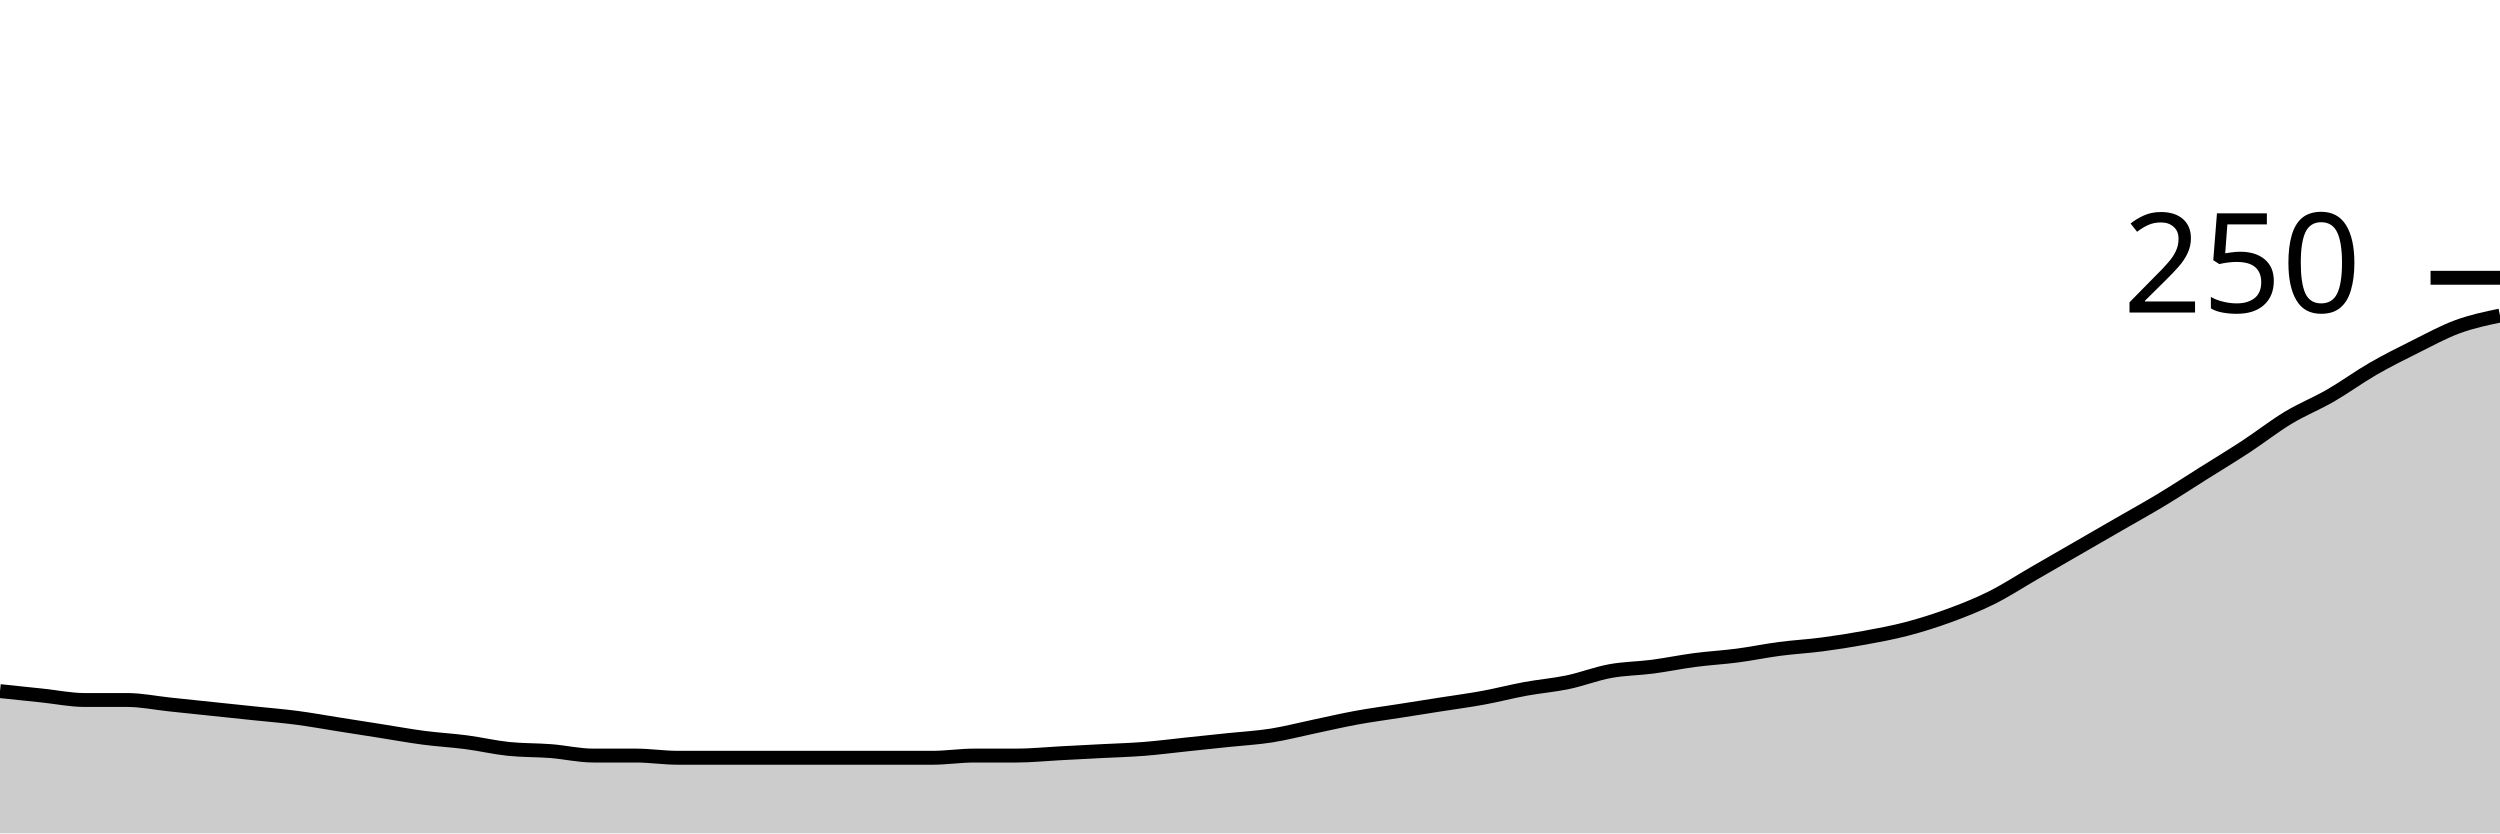
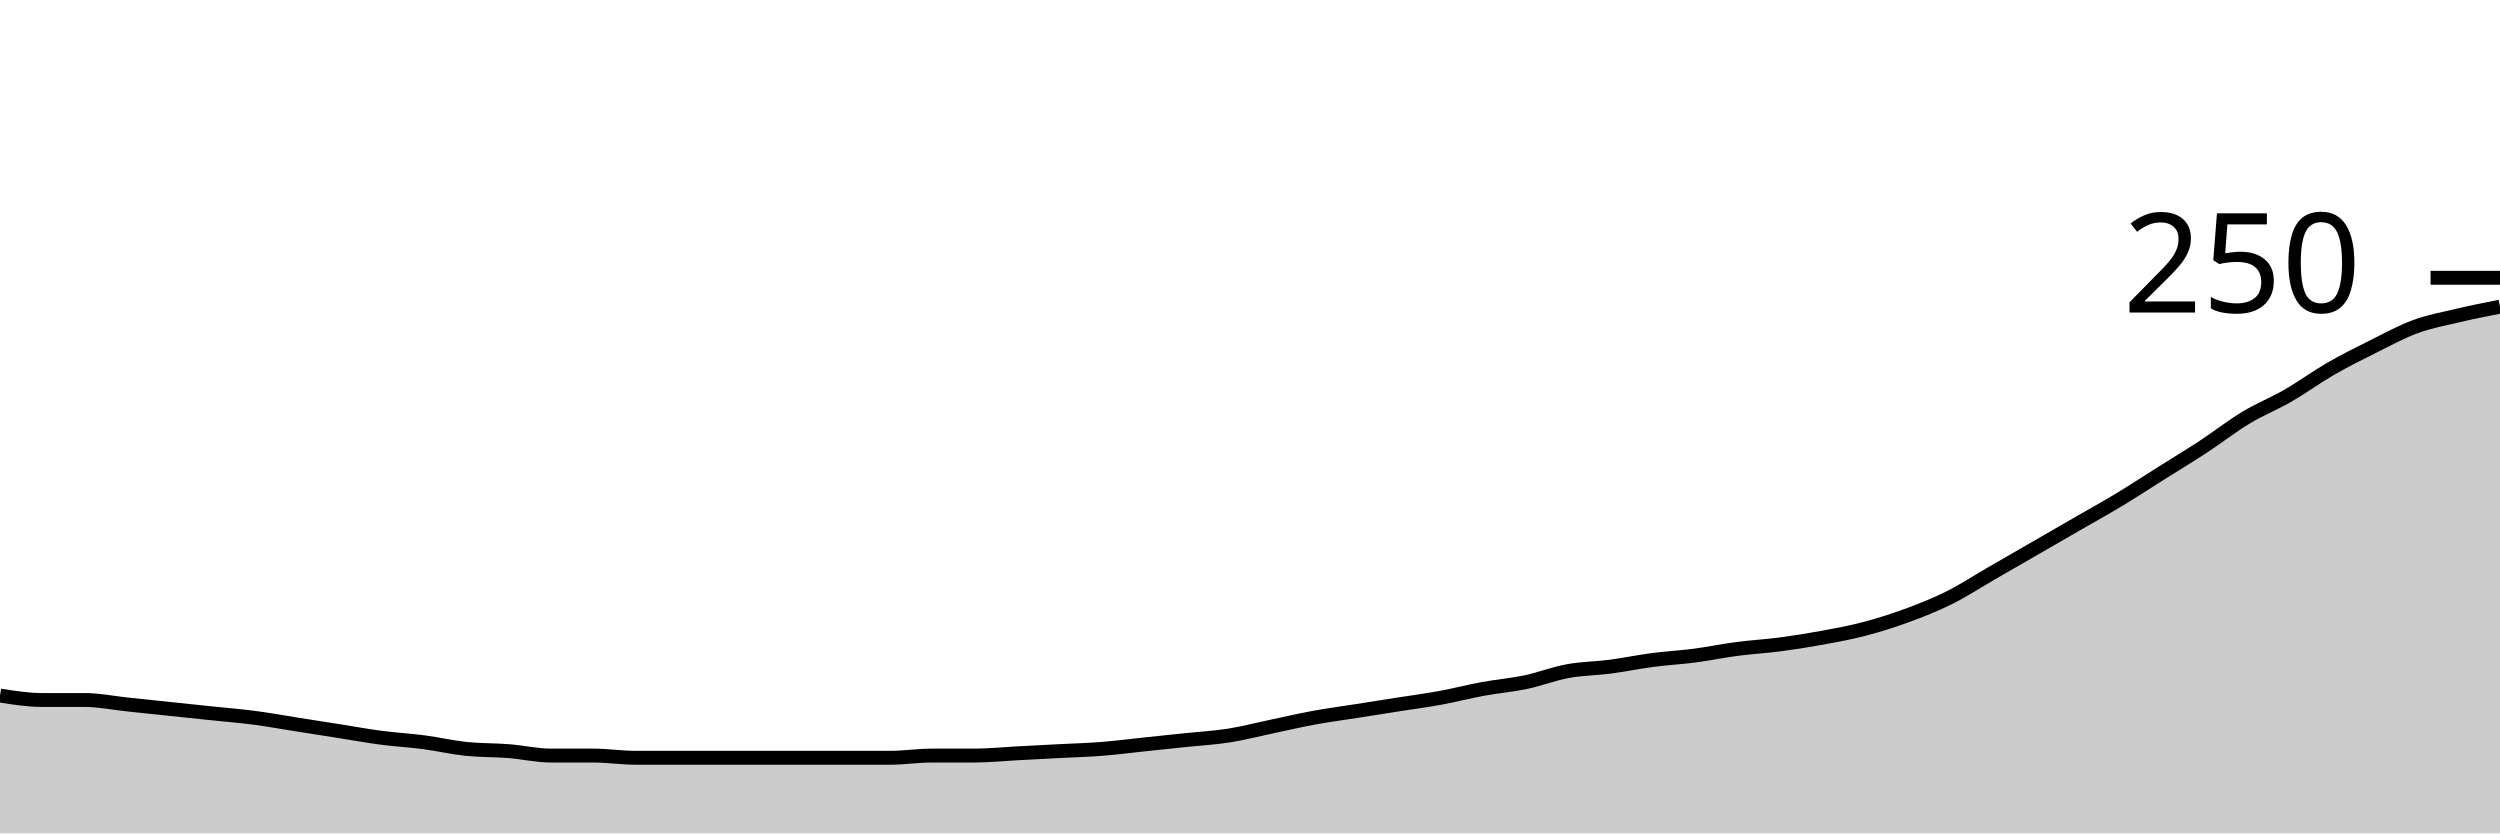
<svg xmlns="http://www.w3.org/2000/svg" viewBox="0 0 180 60">
  <g transform="translate(0,20)">
-     <path class="area" fill="rgba(0, 0, 0, 0.2)" d="M0,29.76C1.017,29.867,2.034,29.973,3.051,30.08C4.068,30.187,5.085,30.4,6.102,30.4C7.119,30.4,8.136,30.4,9.153,30.4C10.169,30.4,11.186,30.613,12.203,30.72C13.22,30.827,14.237,30.933,15.254,31.04C16.271,31.147,17.288,31.253,18.305,31.36C19.322,31.467,20.339,31.547,21.356,31.68C22.373,31.813,23.39,32,24.407,32.16C25.424,32.32,26.441,32.48,27.458,32.64C28.475,32.8,29.492,32.987,30.508,33.12C31.525,33.253,32.542,33.307,33.559,33.44C34.576,33.573,35.593,33.813,36.61,33.92C37.627,34.027,38.644,34,39.661,34.08C40.678,34.16,41.695,34.4,42.712,34.4C43.729,34.4,44.746,34.4,45.763,34.4C46.78,34.4,47.797,34.56,48.814,34.56C49.831,34.56,50.847,34.56,51.864,34.56C52.881,34.56,53.898,34.56,54.915,34.56C55.932,34.56,56.949,34.56,57.966,34.56C58.983,34.56,60,34.56,61.017,34.56C62.034,34.56,63.051,34.56,64.068,34.56C65.085,34.56,66.102,34.56,67.119,34.56C68.136,34.56,69.153,34.4,70.169,34.4C71.186,34.4,72.203,34.4,73.22,34.4C74.237,34.4,75.254,34.293,76.271,34.24C77.288,34.187,78.305,34.133,79.322,34.08C80.339,34.027,81.356,34,82.373,33.92C83.39,33.84,84.407,33.707,85.424,33.6C86.441,33.493,87.458,33.387,88.475,33.28C89.492,33.173,90.508,33.12,91.525,32.96C92.542,32.8,93.559,32.533,94.576,32.32C95.593,32.107,96.61,31.867,97.627,31.68C98.644,31.493,99.661,31.36,100.678,31.2C101.695,31.04,102.712,30.88,103.729,30.72C104.746,30.56,105.763,30.427,106.78,30.24C107.797,30.053,108.814,29.787,109.831,29.6C110.847,29.413,111.864,29.333,112.881,29.12C113.898,28.907,114.915,28.507,115.932,28.32C116.949,28.133,117.966,28.133,118.983,28C120,27.867,121.017,27.653,122.034,27.52C123.051,27.387,124.068,27.333,125.085,27.2C126.102,27.067,127.119,26.853,128.136,26.72C129.153,26.587,130.169,26.533,131.186,26.4C132.203,26.267,133.22,26.107,134.237,25.92C135.254,25.733,136.271,25.547,137.288,25.28C138.305,25.013,139.322,24.693,140.339,24.32C141.356,23.947,142.373,23.547,143.39,23.04C144.407,22.533,145.424,21.867,146.441,21.28C147.458,20.693,148.475,20.107,149.492,19.52C150.508,18.933,151.525,18.347,152.542,17.76C153.559,17.173,154.576,16.613,155.593,16C156.61,15.387,157.627,14.72,158.644,14.08C159.661,13.44,160.678,12.827,161.695,12.16C162.712,11.493,163.729,10.693,164.746,10.08C165.763,9.467,166.78,9.067,167.797,8.48C168.814,7.893,169.831,7.147,170.847,6.56C171.864,5.973,172.881,5.467,173.898,4.96C174.915,4.453,175.932,3.893,176.949,3.52C177.966,3.147,178.983,2.933,180,2.72L180,40C178.983,40,177.966,40,176.949,40C175.932,40,174.915,40,173.898,40C172.881,40,171.864,40,170.847,40C169.831,40,168.814,40,167.797,40C166.78,40,165.763,40,164.746,40C163.729,40,162.712,40,161.695,40C160.678,40,159.661,40,158.644,40C157.627,40,156.61,40,155.593,40C154.576,40,153.559,40,152.542,40C151.525,40,150.508,40,149.492,40C148.475,40,147.458,40,146.441,40C145.424,40,144.407,40,143.39,40C142.373,40,141.356,40,140.339,40C139.322,40,138.305,40,137.288,40C136.271,40,135.254,40,134.237,40C133.22,40,132.203,40,131.186,40C130.169,40,129.153,40,128.136,40C127.119,40,126.102,40,125.085,40C124.068,40,123.051,40,122.034,40C121.017,40,120,40,118.983,40C117.966,40,116.949,40,115.932,40C114.915,40,113.898,40,112.881,40C111.864,40,110.847,40,109.831,40C108.814,40,107.797,40,106.78,40C105.763,40,104.746,40,103.729,40C102.712,40,101.695,40,100.678,40C99.661,40,98.644,40,97.627,40C96.61,40,95.593,40,94.576,40C93.559,40,92.542,40,91.525,40C90.508,40,89.492,40,88.475,40C87.458,40,86.441,40,85.424,40C84.407,40,83.39,40,82.373,40C81.356,40,80.339,40,79.322,40C78.305,40,77.288,40,76.271,40C75.254,40,74.237,40,73.22,40C72.203,40,71.186,40,70.169,40C69.153,40,68.136,40,67.119,40C66.102,40,65.085,40,64.068,40C63.051,40,62.034,40,61.017,40C60,40,58.983,40,57.966,40C56.949,40,55.932,40,54.915,40C53.898,40,52.881,40,51.864,40C50.847,40,49.831,40,48.814,40C47.797,40,46.78,40,45.763,40C44.746,40,43.729,40,42.712,40C41.695,40,40.678,40,39.661,40C38.644,40,37.627,40,36.61,40C35.593,40,34.576,40,33.559,40C32.542,40,31.525,40,30.508,40C29.492,40,28.475,40,27.458,40C26.441,40,25.424,40,24.407,40C23.39,40,22.373,40,21.356,40C20.339,40,19.322,40,18.305,40C17.288,40,16.271,40,15.254,40C14.237,40,13.22,40,12.203,40C11.186,40,10.169,40,9.153,40C8.136,40,7.119,40,6.102,40C5.085,40,4.068,40,3.051,40C2.034,40,1.017,40,0,40Z" />
-     <path class="line" stroke="black" fill="none" d="M0,29.76C1.017,29.867,2.034,29.973,3.051,30.08C4.068,30.187,5.085,30.4,6.102,30.4C7.119,30.4,8.136,30.4,9.153,30.4C10.169,30.4,11.186,30.613,12.203,30.72C13.22,30.827,14.237,30.933,15.254,31.04C16.271,31.147,17.288,31.253,18.305,31.36C19.322,31.467,20.339,31.547,21.356,31.68C22.373,31.813,23.39,32,24.407,32.16C25.424,32.32,26.441,32.48,27.458,32.64C28.475,32.8,29.492,32.987,30.508,33.12C31.525,33.253,32.542,33.307,33.559,33.44C34.576,33.573,35.593,33.813,36.61,33.92C37.627,34.027,38.644,34,39.661,34.08C40.678,34.16,41.695,34.4,42.712,34.4C43.729,34.4,44.746,34.4,45.763,34.4C46.78,34.4,47.797,34.56,48.814,34.56C49.831,34.56,50.847,34.56,51.864,34.56C52.881,34.56,53.898,34.56,54.915,34.56C55.932,34.56,56.949,34.56,57.966,34.56C58.983,34.56,60,34.56,61.017,34.56C62.034,34.56,63.051,34.56,64.068,34.56C65.085,34.56,66.102,34.56,67.119,34.56C68.136,34.56,69.153,34.4,70.169,34.4C71.186,34.4,72.203,34.4,73.22,34.4C74.237,34.4,75.254,34.293,76.271,34.24C77.288,34.187,78.305,34.133,79.322,34.08C80.339,34.027,81.356,34,82.373,33.92C83.39,33.84,84.407,33.707,85.424,33.6C86.441,33.493,87.458,33.387,88.475,33.28C89.492,33.173,90.508,33.12,91.525,32.96C92.542,32.8,93.559,32.533,94.576,32.32C95.593,32.107,96.61,31.867,97.627,31.68C98.644,31.493,99.661,31.36,100.678,31.2C101.695,31.04,102.712,30.88,103.729,30.72C104.746,30.56,105.763,30.427,106.78,30.24C107.797,30.053,108.814,29.787,109.831,29.6C110.847,29.413,111.864,29.333,112.881,29.12C113.898,28.907,114.915,28.507,115.932,28.32C116.949,28.133,117.966,28.133,118.983,28C120,27.867,121.017,27.653,122.034,27.52C123.051,27.387,124.068,27.333,125.085,27.2C126.102,27.067,127.119,26.853,128.136,26.72C129.153,26.587,130.169,26.533,131.186,26.4C132.203,26.267,133.22,26.107,134.237,25.92C135.254,25.733,136.271,25.547,137.288,25.28C138.305,25.013,139.322,24.693,140.339,24.32C141.356,23.947,142.373,23.547,143.39,23.04C144.407,22.533,145.424,21.867,146.441,21.28C147.458,20.693,148.475,20.107,149.492,19.52C150.508,18.933,151.525,18.347,152.542,17.76C153.559,17.173,154.576,16.613,155.593,16C156.61,15.387,157.627,14.72,158.644,14.08C159.661,13.44,160.678,12.827,161.695,12.16C162.712,11.493,163.729,10.693,164.746,10.08C165.763,9.467,166.78,9.067,167.797,8.48C168.814,7.893,169.831,7.147,170.847,6.56C171.864,5.973,172.881,5.467,173.898,4.96C174.915,4.453,175.932,3.893,176.949,3.52C177.966,3.147,178.983,2.933,180,2.72" />
+     <path class="area" fill="rgba(0, 0, 0, 0.2)" d="M0,30.08C1.017,30.24,2.034,30.4,3.051,30.4C4.068,30.4,5.085,30.4,6.102,30.4C7.119,30.4,8.136,30.613,9.153,30.72C10.169,30.827,11.186,30.933,12.203,31.04C13.22,31.147,14.237,31.253,15.254,31.36C16.271,31.467,17.288,31.547,18.305,31.68C19.322,31.813,20.339,32,21.356,32.16C22.373,32.32,23.39,32.48,24.407,32.64C25.424,32.8,26.441,32.987,27.458,33.12C28.475,33.253,29.492,33.307,30.508,33.44C31.525,33.573,32.542,33.813,33.559,33.92C34.576,34.027,35.593,34,36.61,34.08C37.627,34.16,38.644,34.4,39.661,34.4C40.678,34.4,41.695,34.4,42.712,34.4C43.729,34.4,44.746,34.56,45.763,34.56C46.78,34.56,47.797,34.56,48.814,34.56C49.831,34.56,50.847,34.56,51.864,34.56C52.881,34.56,53.898,34.56,54.915,34.56C55.932,34.56,56.949,34.56,57.966,34.56C58.983,34.56,60,34.56,61.017,34.56C62.034,34.56,63.051,34.56,64.068,34.56C65.085,34.56,66.102,34.4,67.119,34.4C68.136,34.4,69.153,34.4,70.169,34.4C71.186,34.4,72.203,34.293,73.22,34.24C74.237,34.187,75.254,34.133,76.271,34.08C77.288,34.027,78.305,34,79.322,33.92C80.339,33.84,81.356,33.707,82.373,33.6C83.39,33.493,84.407,33.387,85.424,33.28C86.441,33.173,87.458,33.12,88.475,32.96C89.492,32.8,90.508,32.533,91.525,32.32C92.542,32.107,93.559,31.867,94.576,31.68C95.593,31.493,96.61,31.36,97.627,31.2C98.644,31.04,99.661,30.88,100.678,30.72C101.695,30.56,102.712,30.427,103.729,30.24C104.746,30.053,105.763,29.787,106.78,29.6C107.797,29.413,108.814,29.333,109.831,29.12C110.847,28.907,111.864,28.507,112.881,28.32C113.898,28.133,114.915,28.133,115.932,28C116.949,27.867,117.966,27.653,118.983,27.52C120,27.387,121.017,27.333,122.034,27.2C123.051,27.067,124.068,26.853,125.085,26.72C126.102,26.587,127.119,26.533,128.136,26.4C129.153,26.267,130.169,26.107,131.186,25.92C132.203,25.733,133.22,25.547,134.237,25.28C135.254,25.013,136.271,24.693,137.288,24.32C138.305,23.947,139.322,23.547,140.339,23.04C141.356,22.533,142.373,21.867,143.39,21.28C144.407,20.693,145.424,20.107,146.441,19.52C147.458,18.933,148.475,18.347,149.492,17.76C150.508,17.173,151.525,16.613,152.542,16C153.559,15.387,154.576,14.72,155.593,14.08C156.61,13.44,157.627,12.827,158.644,12.16C159.661,11.493,160.678,10.693,161.695,10.08C162.712,9.467,163.729,9.067,164.746,8.48C165.763,7.893,166.78,7.147,167.797,6.56C168.814,5.973,169.831,5.467,170.847,4.96C171.864,4.453,172.881,3.893,173.898,3.52C174.915,3.147,175.932,2.96,176.949,2.72C177.966,2.48,178.983,2.28,180,2.08L180,40C178.983,40,177.966,40,176.949,40C175.932,40,174.915,40,173.898,40C172.881,40,171.864,40,170.847,40C169.831,40,168.814,40,167.797,40C166.78,40,165.763,40,164.746,40C163.729,40,162.712,40,161.695,40C160.678,40,159.661,40,158.644,40C157.627,40,156.61,40,155.593,40C154.576,40,153.559,40,152.542,40C151.525,40,150.508,40,149.492,40C148.475,40,147.458,40,146.441,40C145.424,40,144.407,40,143.39,40C142.373,40,141.356,40,140.339,40C139.322,40,138.305,40,137.288,40C136.271,40,135.254,40,134.237,40C133.22,40,132.203,40,131.186,40C130.169,40,129.153,40,128.136,40C127.119,40,126.102,40,125.085,40C124.068,40,123.051,40,122.034,40C121.017,40,120,40,118.983,40C117.966,40,116.949,40,115.932,40C114.915,40,113.898,40,112.881,40C111.864,40,110.847,40,109.831,40C108.814,40,107.797,40,106.78,40C105.763,40,104.746,40,103.729,40C102.712,40,101.695,40,100.678,40C99.661,40,98.644,40,97.627,40C96.61,40,95.593,40,94.576,40C93.559,40,92.542,40,91.525,40C90.508,40,89.492,40,88.475,40C87.458,40,86.441,40,85.424,40C84.407,40,83.39,40,82.373,40C81.356,40,80.339,40,79.322,40C78.305,40,77.288,40,76.271,40C75.254,40,74.237,40,73.22,40C72.203,40,71.186,40,70.169,40C69.153,40,68.136,40,67.119,40C66.102,40,65.085,40,64.068,40C63.051,40,62.034,40,61.017,40C60,40,58.983,40,57.966,40C56.949,40,55.932,40,54.915,40C53.898,40,52.881,40,51.864,40C50.847,40,49.831,40,48.814,40C47.797,40,46.78,40,45.763,40C44.746,40,43.729,40,42.712,40C41.695,40,40.678,40,39.661,40C38.644,40,37.627,40,36.61,40C35.593,40,34.576,40,33.559,40C32.542,40,31.525,40,30.508,40C29.492,40,28.475,40,27.458,40C26.441,40,25.424,40,24.407,40C23.39,40,22.373,40,21.356,40C20.339,40,19.322,40,18.305,40C17.288,40,16.271,40,15.254,40C14.237,40,13.22,40,12.203,40C11.186,40,10.169,40,9.153,40C8.136,40,7.119,40,6.102,40C5.085,40,4.068,40,3.051,40C2.034,40,1.017,40,0,40Z" />
+     <path class="line" stroke="black" fill="none" d="M0,30.08C1.017,30.24,2.034,30.4,3.051,30.4C4.068,30.4,5.085,30.4,6.102,30.4C7.119,30.4,8.136,30.613,9.153,30.72C10.169,30.827,11.186,30.933,12.203,31.04C13.22,31.147,14.237,31.253,15.254,31.36C16.271,31.467,17.288,31.547,18.305,31.68C19.322,31.813,20.339,32,21.356,32.16C22.373,32.32,23.39,32.48,24.407,32.64C25.424,32.8,26.441,32.987,27.458,33.12C28.475,33.253,29.492,33.307,30.508,33.44C31.525,33.573,32.542,33.813,33.559,33.92C34.576,34.027,35.593,34,36.61,34.08C37.627,34.16,38.644,34.4,39.661,34.4C40.678,34.4,41.695,34.4,42.712,34.4C43.729,34.4,44.746,34.56,45.763,34.56C46.78,34.56,47.797,34.56,48.814,34.56C49.831,34.56,50.847,34.56,51.864,34.56C52.881,34.56,53.898,34.56,54.915,34.56C55.932,34.56,56.949,34.56,57.966,34.56C58.983,34.56,60,34.56,61.017,34.56C62.034,34.56,63.051,34.56,64.068,34.56C65.085,34.56,66.102,34.4,67.119,34.4C68.136,34.4,69.153,34.4,70.169,34.4C71.186,34.4,72.203,34.293,73.22,34.24C74.237,34.187,75.254,34.133,76.271,34.08C77.288,34.027,78.305,34,79.322,33.92C80.339,33.84,81.356,33.707,82.373,33.6C83.39,33.493,84.407,33.387,85.424,33.28C86.441,33.173,87.458,33.12,88.475,32.96C89.492,32.8,90.508,32.533,91.525,32.32C92.542,32.107,93.559,31.867,94.576,31.68C95.593,31.493,96.61,31.36,97.627,31.2C98.644,31.04,99.661,30.88,100.678,30.72C101.695,30.56,102.712,30.427,103.729,30.24C104.746,30.053,105.763,29.787,106.78,29.6C107.797,29.413,108.814,29.333,109.831,29.12C110.847,28.907,111.864,28.507,112.881,28.32C113.898,28.133,114.915,28.133,115.932,28C116.949,27.867,117.966,27.653,118.983,27.52C120,27.387,121.017,27.333,122.034,27.2C123.051,27.067,124.068,26.853,125.085,26.72C126.102,26.587,127.119,26.533,128.136,26.4C129.153,26.267,130.169,26.107,131.186,25.92C132.203,25.733,133.22,25.547,134.237,25.28C135.254,25.013,136.271,24.693,137.288,24.32C138.305,23.947,139.322,23.547,140.339,23.04C141.356,22.533,142.373,21.867,143.39,21.28C144.407,20.693,145.424,20.107,146.441,19.52C147.458,18.933,148.475,18.347,149.492,17.76C150.508,17.173,151.525,16.613,152.542,16C153.559,15.387,154.576,14.72,155.593,14.08C156.61,13.44,157.627,12.827,158.644,12.16C159.661,11.493,160.678,10.693,161.695,10.08C162.712,9.467,163.729,9.067,164.746,8.48C165.763,7.893,166.78,7.147,167.797,6.56C168.814,5.973,169.831,5.467,170.847,4.96C171.864,4.453,172.881,3.893,173.898,3.52C174.915,3.147,175.932,2.96,176.949,2.72C177.966,2.48,178.983,2.28,180,2.08" />
    <path class="axis-ceiling" stroke-width="1" stroke="black" fill="none" d="M175,0L180,0" />
    <text class="axis-ceiling-label" font-family="sans-serif" text-anchor="end" font-size="10px" x="170" y="2.5">250</text>
  </g>
</svg>
